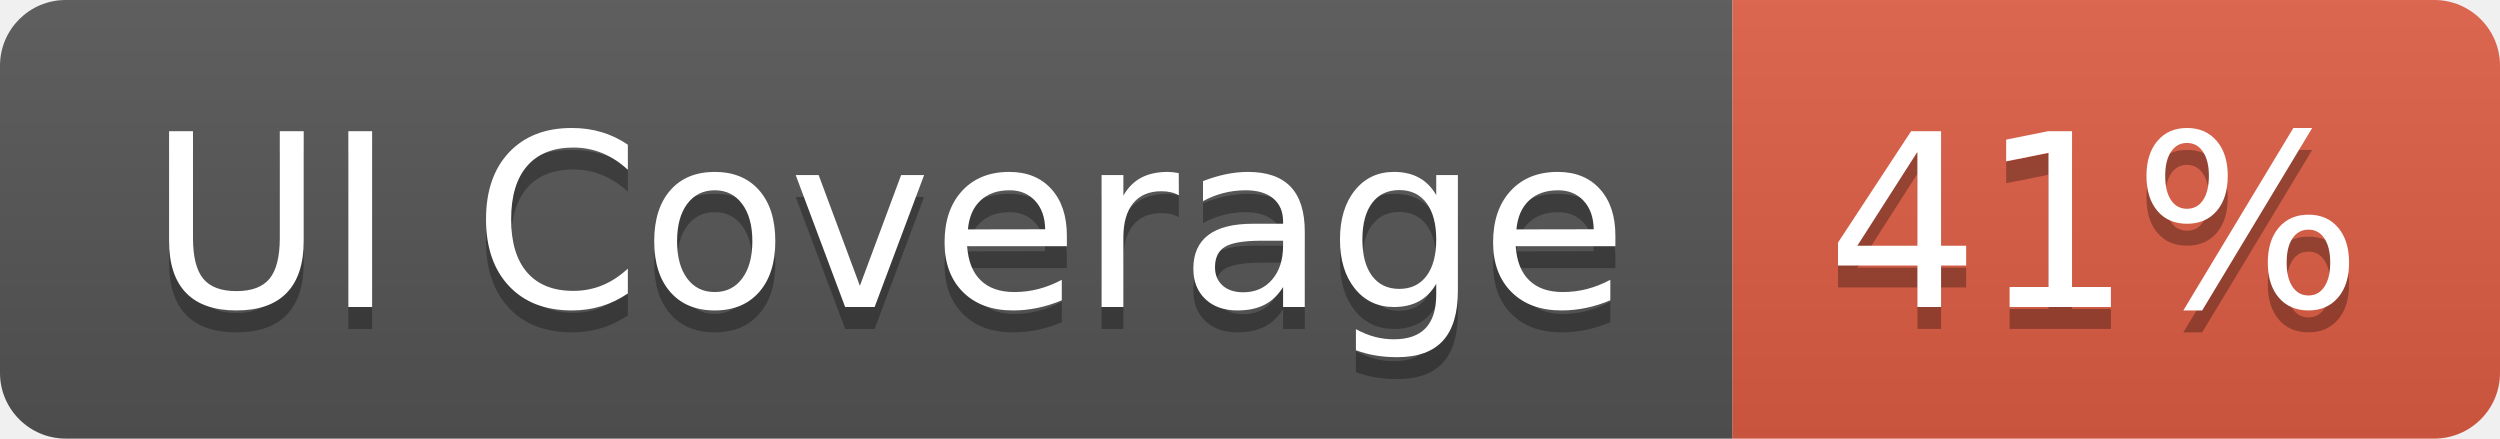
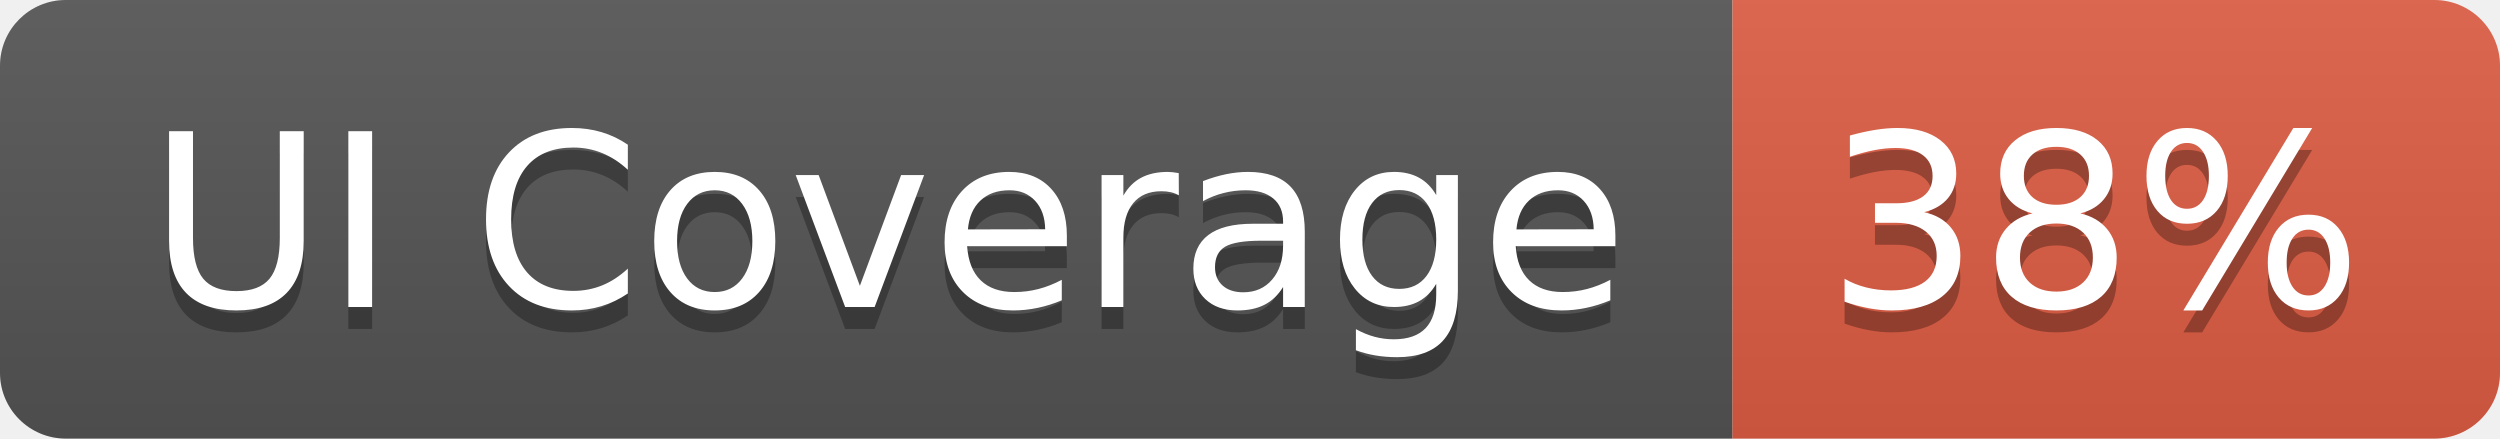
- <svg xmlns="http://www.w3.org/2000/svg" width="114" height="20" role="img" aria-label="UI Coverage: 41%">
+ <svg xmlns="http://www.w3.org/2000/svg" width="114" height="20" role="img" aria-label="UI Coverage: 38%">
  <linearGradient id="s" x2="0" y2="100%">
    <stop offset="0" stop-color="#bbb" stop-opacity=".1" />
    <stop offset="1" stop-opacity=".1" />
  </linearGradient>
  <clipPath id="r">
    <rect width="114" height="20" rx="3" fill="#fff" />
  </clipPath>
  <g clip-path="url(#r)">
    <rect width="79" height="20" fill="#555" />
    <rect x="79" width="35" height="20" fill="#e05d44" />
    <rect width="114" height="20" fill="url(#s)" />
  </g>
  <g fill="#fff" text-anchor="middle" font-family="Verdana,Geneva,DejaVu Sans,sans-serif" text-rendering="geometricPrecision" font-size="110">
    <text aria-hidden="true" x="405" y="150" fill="#010101" fill-opacity=".3" transform="scale(.1)" textLength="690">UI Coverage</text>
    <text x="405" y="140" transform="scale(.1)" fill="#fff" textLength="690">UI Coverage</text>
-     <text aria-hidden="true" x="955" y="150" fill="#010101" fill-opacity=".3" transform="scale(.1)" textLength="250">41%</text>
-     <text x="955" y="140" transform="scale(.1)" fill="#fff" textLength="250">41%</text>
+     <text aria-hidden="true" x="955" y="150" fill="#010101" fill-opacity=".3" transform="scale(.1)" textLength="250">38%</text>
+     <text x="955" y="140" transform="scale(.1)" fill="#fff" textLength="250">38%</text>
  </g>
</svg>
